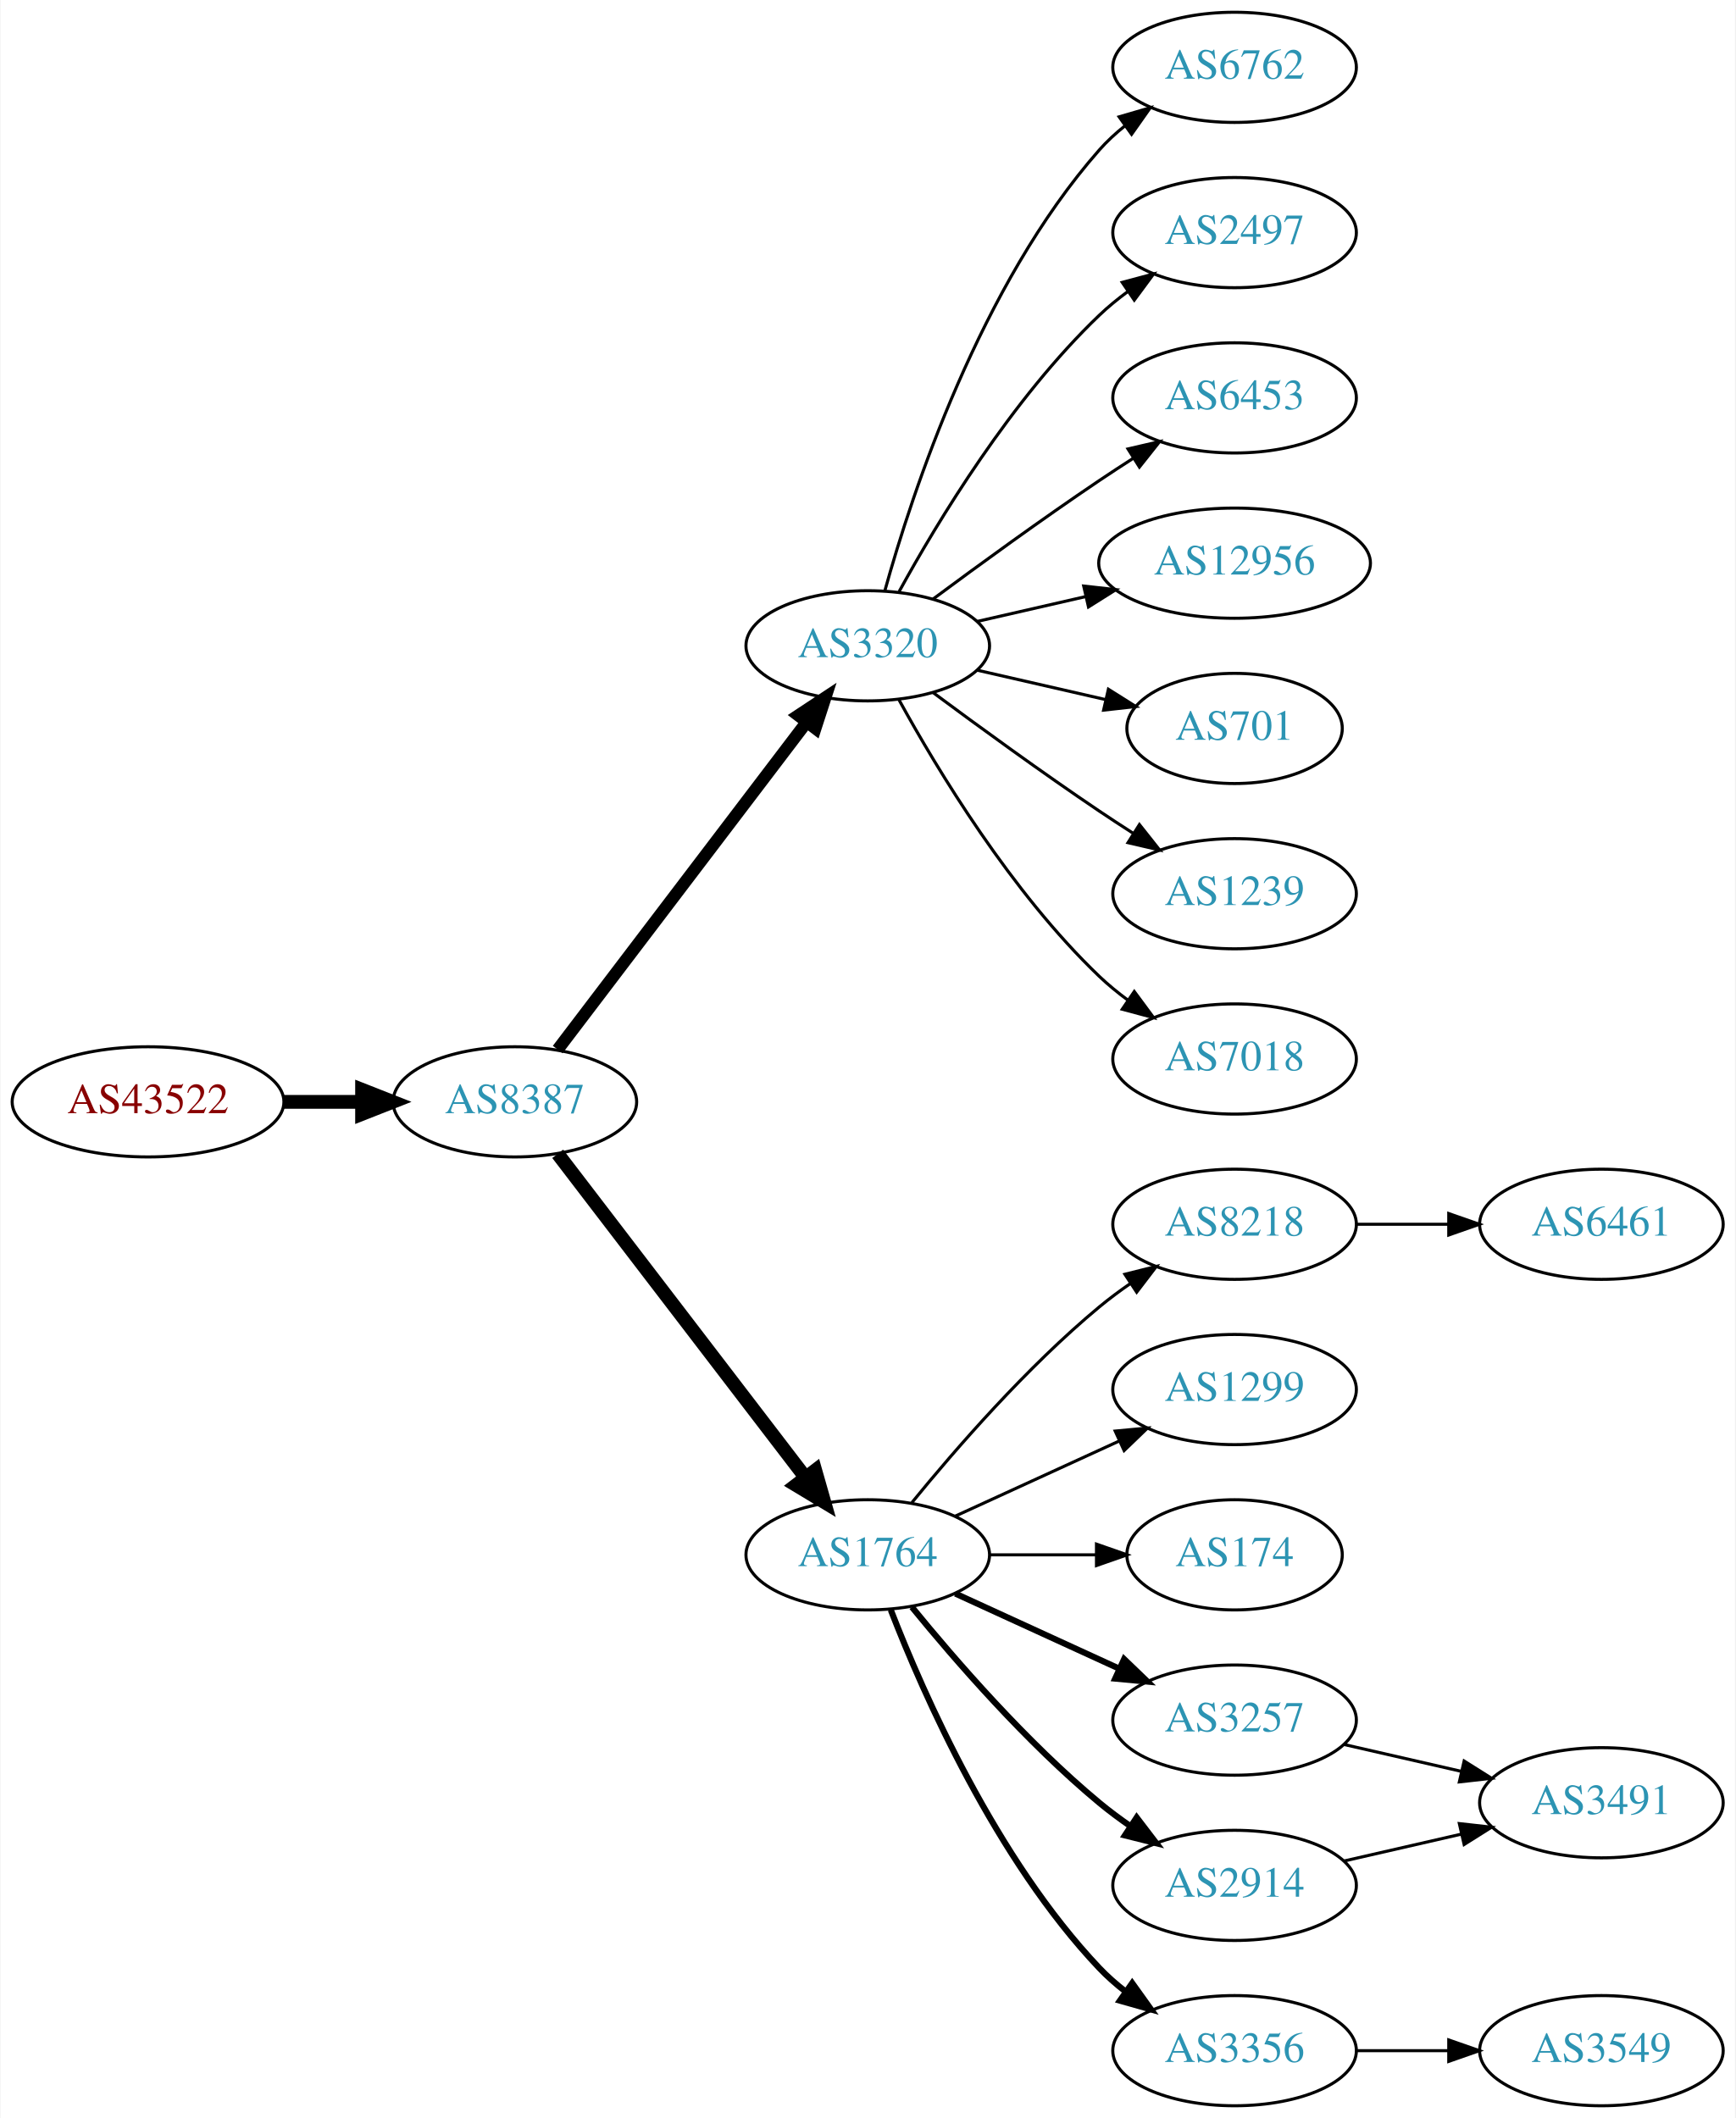
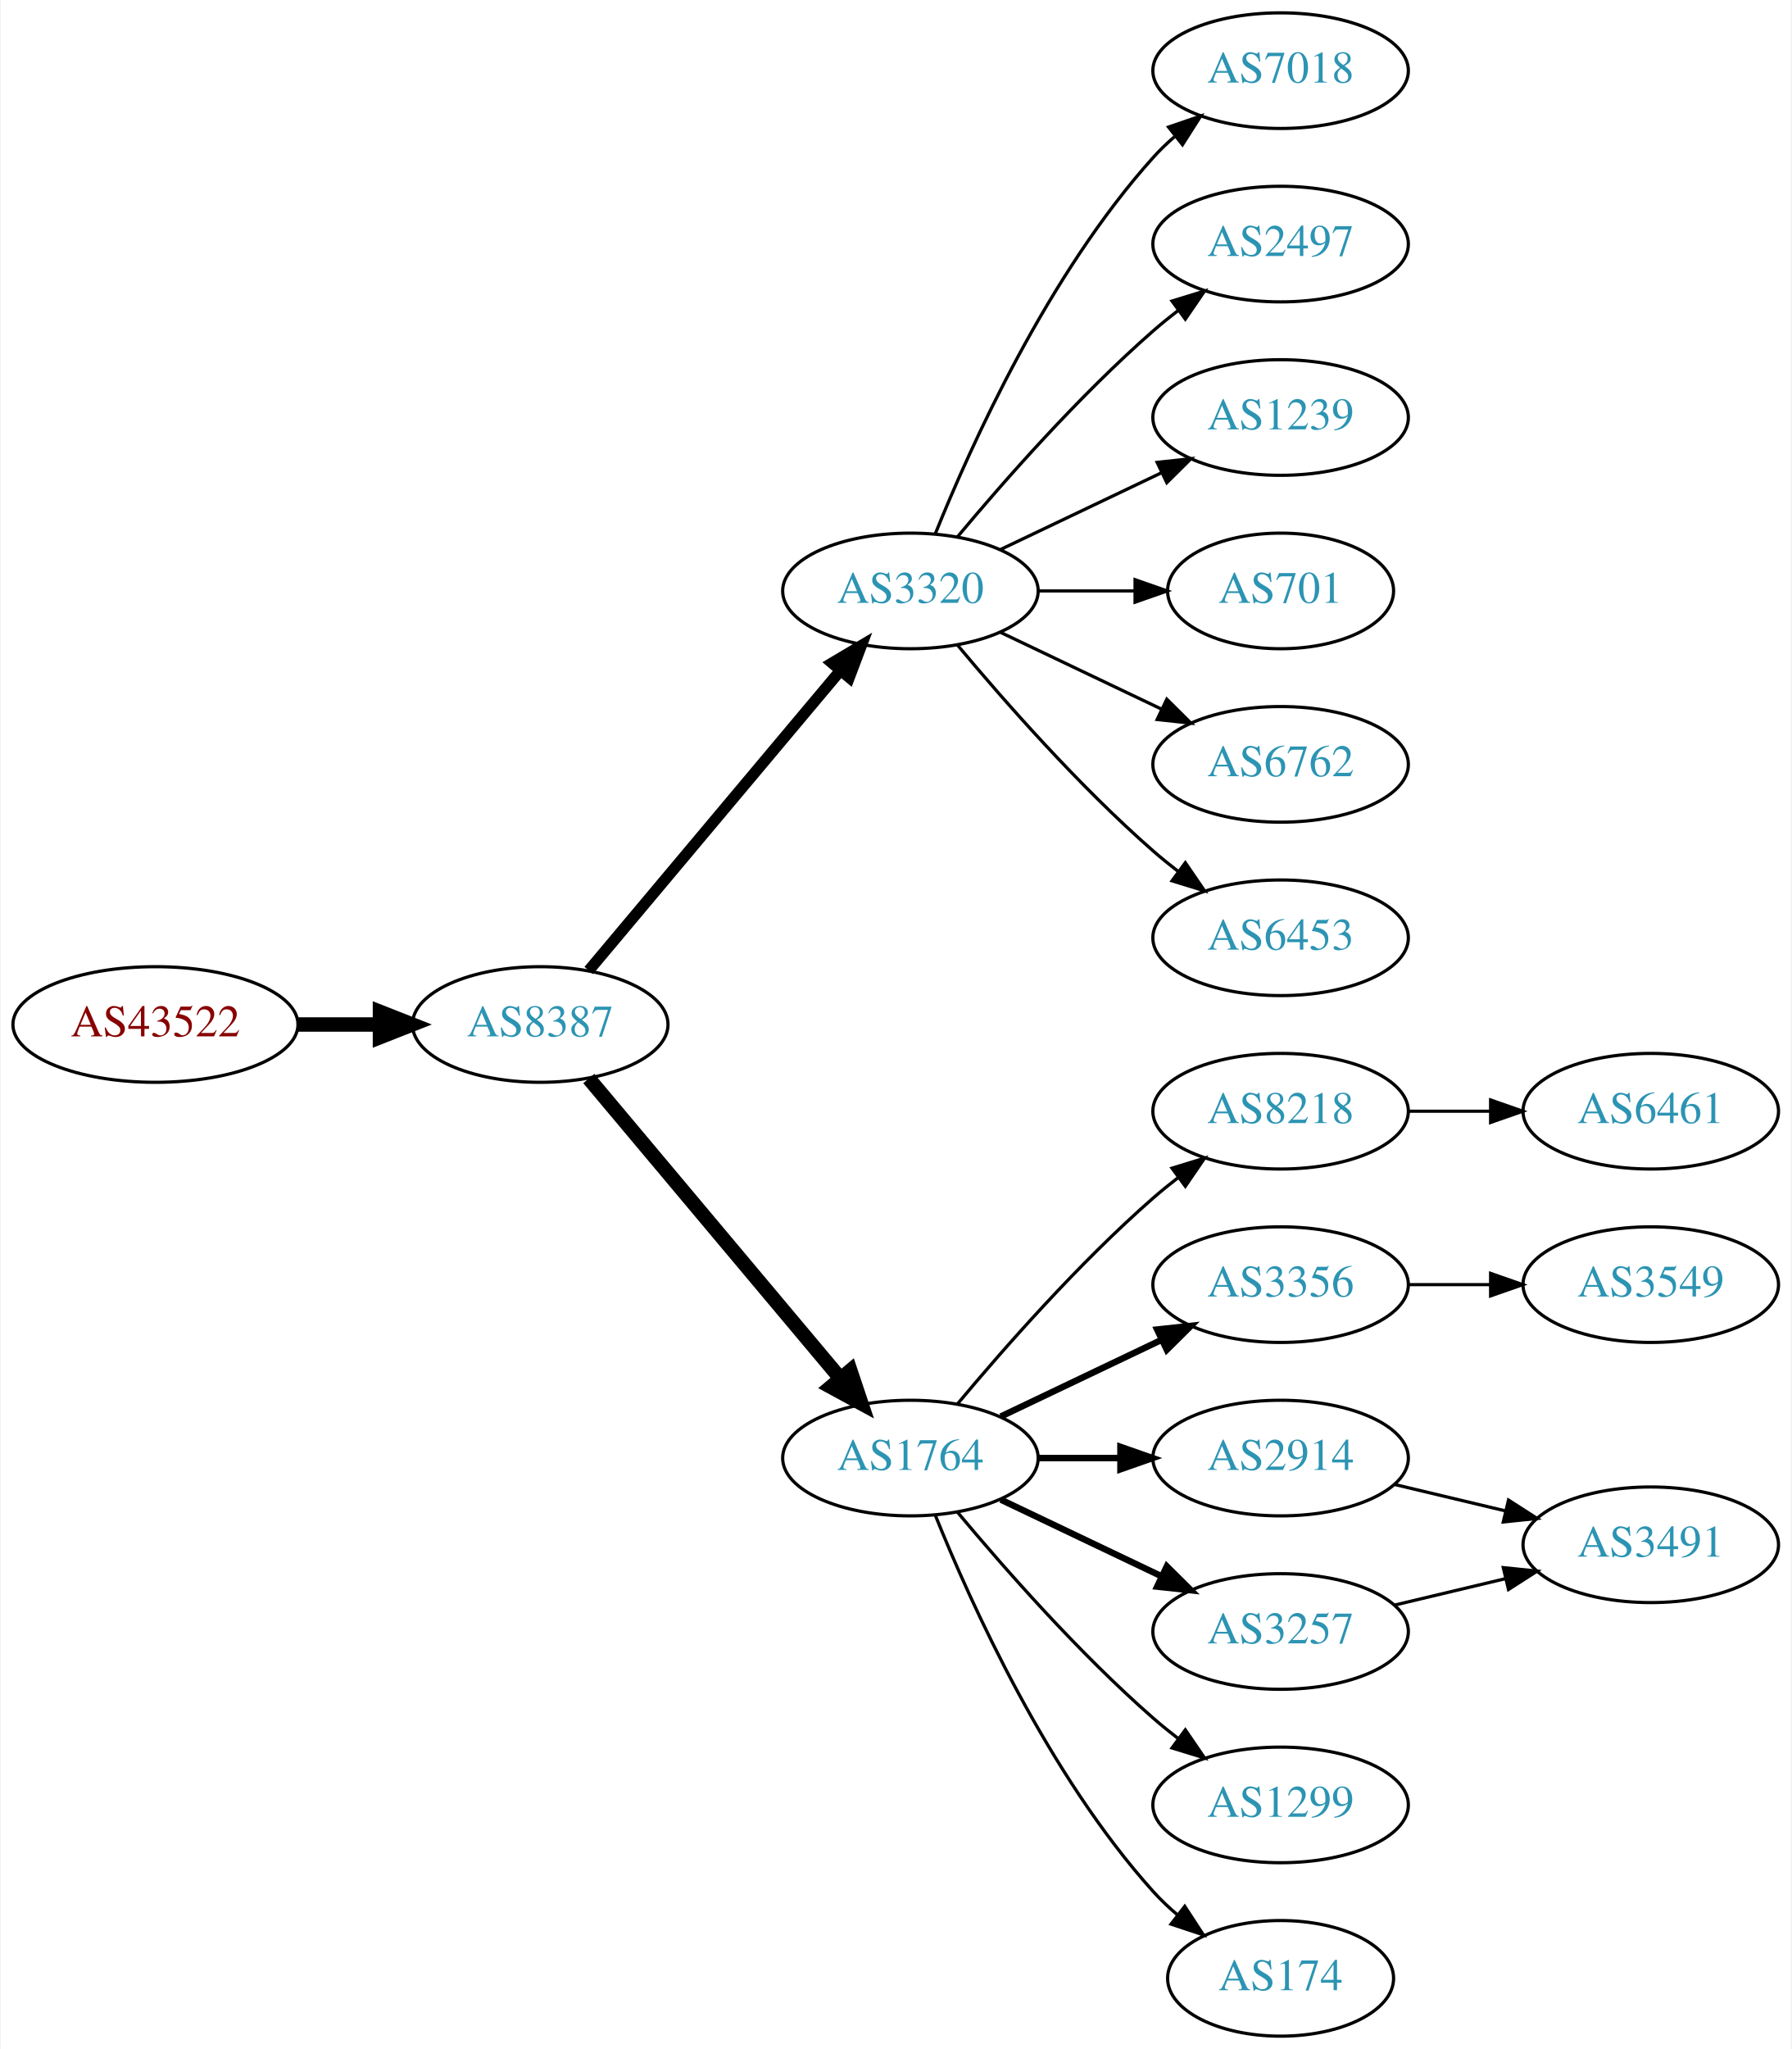
- <svg xmlns="http://www.w3.org/2000/svg" xmlns:xlink="http://www.w3.org/1999/xlink" width="567pt" height="692pt" viewBox="0.00 0.00 566.66 692.00">
-   <g id="graph0" class="graph" transform="scale(1 1) rotate(0) translate(4 688)">
-     <polygon fill="white" stroke="none" points="-4,4 -4,-688 562.663,-688 562.663,4 -4,4" />
+ <svg xmlns="http://www.w3.org/2000/svg" xmlns:xlink="http://www.w3.org/1999/xlink" width="558pt" height="638pt" viewBox="0.00 0.00 557.56 638.00">
+   <g id="graph0" class="graph" transform="scale(1 1) rotate(0) translate(4 634)">
+     <polygon fill="white" stroke="none" points="-4,4 -4,-634 553.564,-634 553.564,4 -4,4" />
    <g id="node1" class="node">
      <g id="a_node1">
        <a xlink:href="/asn/43522" xlink:title="AS43522 ~ AWSG-AT-AS [AT]">
-           <ellipse fill="#ffffff" stroke="black" cx="44.196" cy="-328" rx="44.393" ry="18" />
-           <text text-anchor="middle" x="44.196" y="-324.3" font-family="Times,serif" font-size="14.00" fill="#880000">AS43522</text>
+           <ellipse fill="#ffffff" stroke="black" cx="44.196" cy="-315" rx="44.393" ry="18" />
+           <text text-anchor="middle" x="44.196" y="-311.3" font-family="Times,serif" font-size="14.00" fill="#880000">AS43522</text>
        </a>
      </g>
    </g>
    <g id="node2" class="node">
      <g id="a_node2">
        <a xlink:href="/asn/8387" xlink:title="AS8387 ~ Rennweg 97-99 [AT]">
-           <ellipse fill="#ffffff" stroke="black" cx="164.039" cy="-328" rx="39.794" ry="18" />
-           <text text-anchor="middle" x="164.039" y="-324.3" font-family="Times,serif" font-size="14.00" fill="#2c94b3">AS8387</text>
+           <ellipse fill="#ffffff" stroke="black" cx="164.039" cy="-315" rx="39.794" ry="18" />
+           <text text-anchor="middle" x="164.039" y="-311.3" font-family="Times,serif" font-size="14.00" fill="#2c94b3">AS8387</text>
        </a>
      </g>
    </g>
    <g id="edge1" class="edge">
-       <path fill="none" stroke="black" stroke-width="4.5" d="M88.407,-328C96.72,-328 105.482,-328 113.965,-328" />
-       <polygon fill="black" stroke="black" stroke-width="4.5" points="114.123,-331.938 124.123,-328 114.123,-324.063 114.123,-331.938" />
+       <path fill="none" stroke="black" stroke-width="4.5" d="M88.407,-315C96.72,-315 105.482,-315 113.965,-315" />
+       <polygon fill="black" stroke="black" stroke-width="4.5" points="114.123,-318.938 124.123,-315 114.123,-311.063 114.123,-318.938" />
    </g>
    <g id="node3" class="node">
      <g id="a_node3">
        <a xlink:href="/asn/3320" xlink:title="AS3320 ~ DTAG [DE]">
-           <ellipse fill="#ffffff" stroke="black" cx="279.332" cy="-477" rx="39.794" ry="18" />
-           <text text-anchor="middle" x="279.332" y="-473.3" font-family="Times,serif" font-size="14.00" fill="#2c94b3">AS3320</text>
+           <ellipse fill="#ffffff" stroke="black" cx="279.332" cy="-450" rx="39.794" ry="18" />
+           <text text-anchor="middle" x="279.332" y="-446.3" font-family="Times,serif" font-size="14.00" fill="#2c94b3">AS3320</text>
        </a>
      </g>
    </g>
    <g id="edge2" class="edge">
-       <path fill="none" stroke="black" stroke-width="4" d="M178.035,-345.092C198.011,-371.364 236.362,-421.802 259.418,-452.125" />
-       <polygon fill="black" stroke="black" stroke-width="4" points="256.648,-454.265 265.487,-460.107 262.22,-450.028 256.648,-454.265" />
+       <path fill="none" stroke="black" stroke-width="3.5" d="M179.158,-331.825C198.833,-355.269 234.637,-397.934 257.415,-425.076" />
+       <polygon fill="black" stroke="black" stroke-width="3.5" points="254.925,-427.553 264.034,-432.963 260.287,-423.053 254.925,-427.553" />
    </g>
    <g id="node4" class="node">
      <g id="a_node4">
        <a xlink:href="/asn/1764" xlink:title="AS1764 ~ NEXTLAYER-AS [AT]">
          <ellipse fill="#ffffff" stroke="black" cx="279.332" cy="-180" rx="39.794" ry="18" />
          <text text-anchor="middle" x="279.332" y="-176.3" font-family="Times,serif" font-size="14.00" fill="#2c94b3">AS1764</text>
        </a>
      </g>
    </g>
    <g id="edge3" class="edge">
-       <path fill="none" stroke="black" stroke-width="4.5" d="M178.035,-311.023C197.904,-285.066 235.954,-235.36 259.048,-205.191" />
-       <polygon fill="black" stroke="black" stroke-width="4.5" points="262.186,-207.569 265.138,-197.235 255.933,-202.783 262.186,-207.569" />
+       <path fill="none" stroke="black" stroke-width="4.5" d="M179.158,-298.175C198.833,-274.731 234.637,-232.066 257.415,-204.924" />
+       <polygon fill="black" stroke="black" stroke-width="4.5" points="260.622,-207.228 264.034,-197.037 254.59,-202.166 260.622,-207.228" />
    </g>
    <g id="node5" class="node">
      <g id="a_node5">
-         <a xlink:href="/asn/6762" xlink:title="AS6762 ~ TELECOM ITALIA SPARKLE S.p.A. [IT]">
-           <ellipse fill="#ffffff" stroke="black" cx="399.174" cy="-666" rx="39.794" ry="18" />
-           <text text-anchor="middle" x="399.174" y="-662.3" font-family="Times,serif" font-size="14.00" fill="#2c94b3">AS6762</text>
+         <a xlink:href="/asn/7018" xlink:title="AS7018 ~ AT&amp;T Services, Inc. [US]">
+           <ellipse fill="#ffffff" stroke="black" cx="394.625" cy="-612" rx="39.794" ry="18" />
+           <text text-anchor="middle" x="394.625" y="-608.3" font-family="Times,serif" font-size="14.00" fill="#2c94b3">AS7018</text>
        </a>
      </g>
    </g>
    <g id="edge4" class="edge">
-       <path fill="none" stroke="black" d="M284.904,-494.946C293.81,-526.995 316.094,-594.842 354.978,-639 357.462,-641.821 360.312,-644.449 363.337,-646.871" />
-       <polygon fill="black" stroke="black" points="361.455,-649.828 371.627,-652.791 365.523,-644.131 361.455,-649.828" />
+       <path fill="none" stroke="black" d="M287.079,-467.787C298.13,-495.243 322.184,-548.578 354.978,-585 356.98,-587.224 359.199,-589.363 361.532,-591.397" />
+       <polygon fill="black" stroke="black" points="359.73,-594.433 369.751,-597.873 364.062,-588.935 359.73,-594.433" />
    </g>
    <g id="node6" class="node">
      <g id="a_node6">
        <a xlink:href="/asn/2497" xlink:title="AS2497 ~ Internet Initiative Japan Inc. [JP]">
-           <ellipse fill="#ffffff" stroke="black" cx="399.174" cy="-612" rx="39.794" ry="18" />
-           <text text-anchor="middle" x="399.174" y="-608.3" font-family="Times,serif" font-size="14.00" fill="#2c94b3">AS2497</text>
+           <ellipse fill="#ffffff" stroke="black" cx="394.625" cy="-558" rx="39.794" ry="18" />
+           <text text-anchor="middle" x="394.625" y="-554.3" font-family="Times,serif" font-size="14.00" fill="#2c94b3">AS2497</text>
        </a>
      </g>
    </g>
    <g id="edge5" class="edge">
-       <path fill="none" stroke="black" d="M289.573,-494.713C302.118,-517.561 326.295,-557.611 354.978,-585 357.846,-587.739 361.035,-590.347 364.344,-592.785" />
-       <polygon fill="black" stroke="black" points="362.468,-595.742 372.704,-598.477 366.407,-589.956 362.468,-595.742" />
+       <path fill="none" stroke="black" d="M293.962,-466.817C308.244,-483.929 331.791,-510.745 354.978,-531 357.444,-533.154 360.082,-535.294 362.78,-537.372" />
+       <polygon fill="black" stroke="black" points="360.805,-540.264 370.934,-543.37 364.953,-534.625 360.805,-540.264" />
    </g>
    <g id="node7" class="node">
      <g id="a_node7">
-         <a xlink:href="/asn/6453" xlink:title="AS6453 ~ TATA COMMUNICATIONS (AMERICA) INC [US]">
-           <ellipse fill="#ffffff" stroke="black" cx="399.174" cy="-558" rx="39.794" ry="18" />
-           <text text-anchor="middle" x="399.174" y="-554.3" font-family="Times,serif" font-size="14.00" fill="#2c94b3">AS6453</text>
+         <a xlink:href="/asn/1239" xlink:title="AS1239 ~ Sprint [US]">
+           <ellipse fill="#ffffff" stroke="black" cx="394.625" cy="-504" rx="39.794" ry="18" />
+           <text text-anchor="middle" x="394.625" y="-500.3" font-family="Times,serif" font-size="14.00" fill="#2c94b3">AS1239</text>
        </a>
      </g>
    </g>
    <g id="edge6" class="edge">
-       <path fill="none" stroke="black" d="M300.662,-492.277C315.524,-503.304 336.269,-518.407 354.978,-531 358.527,-533.389 362.277,-535.839 366.026,-538.242" />
-       <polygon fill="black" stroke="black" points="364.352,-541.325 374.674,-543.712 368.094,-535.409 364.352,-541.325" />
+       <path fill="none" stroke="black" d="M307.468,-462.934C322.462,-470.081 341.283,-479.052 357.506,-486.785" />
+       <polygon fill="black" stroke="black" points="356.177,-490.028 366.71,-491.171 359.188,-483.709 356.177,-490.028" />
    </g>
    <g id="node8" class="node">
      <g id="a_node8">
-         <a xlink:href="/asn/12956" xlink:title="AS12956 ~ TELXIUS [ES]">
-           <ellipse fill="#ffffff" stroke="black" cx="399.174" cy="-504" rx="44.393" ry="18" />
-           <text text-anchor="middle" x="399.174" y="-500.3" font-family="Times,serif" font-size="14.00" fill="#2c94b3">AS12956</text>
+         <a xlink:href="/asn/701" xlink:title="AS701 ~ UUNET [US]">
+           <ellipse fill="#ffffff" stroke="black" cx="394.625" cy="-450" rx="35.194" ry="18" />
+           <text text-anchor="middle" x="394.625" y="-446.3" font-family="Times,serif" font-size="14.00" fill="#2c94b3">AS701</text>
        </a>
      </g>
    </g>
    <g id="edge7" class="edge">
-       <path fill="none" stroke="black" d="M315.051,-484.955C326.189,-487.507 338.725,-490.379 350.618,-493.104" />
-       <polygon fill="black" stroke="black" points="349.883,-496.526 360.412,-495.348 351.446,-489.703 349.883,-496.526" />
+       <path fill="none" stroke="black" d="M319.004,-450C328.709,-450 339.2,-450 349.163,-450" />
+       <polygon fill="black" stroke="black" points="349.299,-453.5 359.299,-450 349.299,-446.5 349.299,-453.5" />
    </g>
    <g id="node9" class="node">
      <g id="a_node9">
-         <a xlink:href="/asn/701" xlink:title="AS701 ~ UUNET [US]">
-           <ellipse fill="#ffffff" stroke="black" cx="399.174" cy="-450" rx="35.194" ry="18" />
-           <text text-anchor="middle" x="399.174" y="-446.3" font-family="Times,serif" font-size="14.00" fill="#2c94b3">AS701</text>
+         <a xlink:href="/asn/6762" xlink:title="AS6762 ~ TELECOM ITALIA SPARKLE S.p.A. [IT]">
+           <ellipse fill="#ffffff" stroke="black" cx="394.625" cy="-396" rx="39.794" ry="18" />
+           <text text-anchor="middle" x="394.625" y="-392.3" font-family="Times,serif" font-size="14.00" fill="#2c94b3">AS6762</text>
        </a>
      </g>
    </g>
    <g id="edge8" class="edge">
-       <path fill="none" stroke="black" d="M315.051,-469.045C328.143,-466.045 343.166,-462.604 356.806,-459.478" />
-       <polygon fill="black" stroke="black" points="357.948,-462.807 366.914,-457.162 356.384,-455.984 357.948,-462.807" />
+       <path fill="none" stroke="black" d="M307.468,-437.066C322.462,-429.919 341.283,-420.948 357.506,-413.215" />
+       <polygon fill="black" stroke="black" points="359.188,-416.291 366.71,-408.829 356.177,-409.972 359.188,-416.291" />
    </g>
    <g id="node10" class="node">
      <g id="a_node10">
-         <a xlink:href="/asn/1239" xlink:title="AS1239 ~ Sprint [US]">
-           <ellipse fill="#ffffff" stroke="black" cx="399.174" cy="-396" rx="39.794" ry="18" />
-           <text text-anchor="middle" x="399.174" y="-392.3" font-family="Times,serif" font-size="14.00" fill="#2c94b3">AS1239</text>
+         <a xlink:href="/asn/6453" xlink:title="AS6453 ~ TATA COMMUNICATIONS (AMERICA) INC [US]">
+           <ellipse fill="#ffffff" stroke="black" cx="394.625" cy="-342" rx="39.794" ry="18" />
+           <text text-anchor="middle" x="394.625" y="-338.3" font-family="Times,serif" font-size="14.00" fill="#2c94b3">AS6453</text>
        </a>
      </g>
    </g>
    <g id="edge9" class="edge">
-       <path fill="none" stroke="black" d="M300.662,-461.723C315.524,-450.696 336.269,-435.593 354.978,-423 358.527,-420.611 362.277,-418.161 366.026,-415.758" />
-       <polygon fill="black" stroke="black" points="368.094,-418.591 374.674,-410.288 364.352,-412.675 368.094,-418.591" />
+       <path fill="none" stroke="black" d="M293.962,-433.183C308.244,-416.071 331.791,-389.255 354.978,-369 357.444,-366.846 360.082,-364.706 362.78,-362.628" />
+       <polygon fill="black" stroke="black" points="364.953,-365.375 370.934,-356.63 360.805,-359.736 364.953,-365.375" />
    </g>
    <g id="node11" class="node">
      <g id="a_node11">
-         <a xlink:href="/asn/7018" xlink:title="AS7018 ~ AT&amp;T Services, Inc. [US]">
-           <ellipse fill="#ffffff" stroke="black" cx="399.174" cy="-342" rx="39.794" ry="18" />
-           <text text-anchor="middle" x="399.174" y="-338.3" font-family="Times,serif" font-size="14.00" fill="#2c94b3">AS7018</text>
+         <a xlink:href="/asn/8218" xlink:title="AS8218 ~ legacy Neotelecoms [FR]">
+           <ellipse fill="#ffffff" stroke="black" cx="394.625" cy="-288" rx="39.794" ry="18" />
+           <text text-anchor="middle" x="394.625" y="-284.3" font-family="Times,serif" font-size="14.00" fill="#2c94b3">AS8218</text>
        </a>
      </g>
    </g>
    <g id="edge10" class="edge">
-       <path fill="none" stroke="black" d="M289.573,-459.287C302.118,-436.439 326.295,-396.389 354.978,-369 357.846,-366.261 361.035,-363.653 364.344,-361.215" />
-       <polygon fill="black" stroke="black" points="366.407,-364.044 372.704,-355.523 362.468,-358.258 366.407,-364.044" />
+       <path fill="none" stroke="black" d="M293.962,-196.817C308.244,-213.929 331.791,-240.745 354.978,-261 357.444,-263.154 360.082,-265.294 362.78,-267.372" />
+       <polygon fill="black" stroke="black" points="360.805,-270.264 370.934,-273.37 364.953,-264.625 360.805,-270.264" />
    </g>
    <g id="node12" class="node">
      <g id="a_node12">
-         <a xlink:href="/asn/8218" xlink:title="AS8218 ~ legacy Neotelecoms [FR]">
-           <ellipse fill="#ffffff" stroke="black" cx="399.174" cy="-288" rx="39.794" ry="18" />
-           <text text-anchor="middle" x="399.174" y="-284.3" font-family="Times,serif" font-size="14.00" fill="#2c94b3">AS8218</text>
+         <a xlink:href="/asn/3356" xlink:title="AS3356 ~ Level 3 Parent, LLC [US]">
+           <ellipse fill="#ffffff" stroke="black" cx="394.625" cy="-234" rx="39.794" ry="18" />
+           <text text-anchor="middle" x="394.625" y="-230.3" font-family="Times,serif" font-size="14.00" fill="#2c94b3">AS3356</text>
        </a>
      </g>
    </g>
    <g id="edge11" class="edge">
-       <path fill="none" stroke="black" d="M293.751,-197.065C307.865,-214.375 331.28,-241.345 354.978,-261 358.194,-263.668 361.695,-266.27 365.265,-268.741" />
-       <polygon fill="black" stroke="black" points="363.343,-271.666 373.622,-274.236 367.189,-265.817 363.343,-271.666" />
+       <path fill="none" stroke="black" stroke-width="2" d="M307.468,-192.934C322.462,-200.081 341.283,-209.052 357.506,-216.785" />
+       <polygon fill="black" stroke="black" stroke-width="2" points="356.177,-220.028 366.71,-221.171 359.188,-213.709 356.177,-220.028" />
    </g>
    <g id="node13" class="node">
      <g id="a_node13">
-         <a xlink:href="/asn/1299" xlink:title="AS1299 ~ Telia Carrier [EU]">
-           <ellipse fill="#ffffff" stroke="black" cx="399.174" cy="-234" rx="39.794" ry="18" />
-           <text text-anchor="middle" x="399.174" y="-230.3" font-family="Times,serif" font-size="14.00" fill="#2c94b3">AS1299</text>
+         <a xlink:href="/asn/2914" xlink:title="AS2914 ~ NTT America, Inc. [US]">
+           <ellipse fill="#ffffff" stroke="black" cx="394.625" cy="-180" rx="39.794" ry="18" />
+           <text text-anchor="middle" x="394.625" y="-176.3" font-family="Times,serif" font-size="14.00" fill="#2c94b3">AS2914</text>
        </a>
      </g>
    </g>
    <g id="edge12" class="edge">
-       <path fill="none" stroke="black" d="M307.96,-192.661C323.917,-199.973 344.188,-209.261 361.471,-217.181" />
-       <polygon fill="black" stroke="black" points="360.169,-220.435 370.718,-221.419 363.085,-214.071 360.169,-220.435" />
+       <path fill="none" stroke="black" stroke-width="2" d="M319.004,-180C327.207,-180 335.971,-180 344.503,-180" />
+       <polygon fill="black" stroke="black" stroke-width="2" points="344.742,-183.5 354.742,-180 344.742,-176.5 344.742,-183.5" />
    </g>
    <g id="node14" class="node">
      <g id="a_node14">
-         <a xlink:href="/asn/174" xlink:title="AS174 ~ Cogent Communications [US]">
-           <ellipse fill="#ffffff" stroke="black" cx="399.174" cy="-180" rx="35.194" ry="18" />
-           <text text-anchor="middle" x="399.174" y="-176.3" font-family="Times,serif" font-size="14.00" fill="#2c94b3">AS174</text>
+         <a xlink:href="/asn/3257" xlink:title="AS3257 ~ GTT [DE]">
+           <ellipse fill="#ffffff" stroke="black" cx="394.625" cy="-126" rx="39.794" ry="18" />
+           <text text-anchor="middle" x="394.625" y="-122.3" font-family="Times,serif" font-size="14.00" fill="#2c94b3">AS3257</text>
        </a>
      </g>
    </g>
    <g id="edge13" class="edge">
-       <path fill="none" stroke="black" d="M319.244,-180C330.331,-180 342.491,-180 353.873,-180" />
-       <polygon fill="black" stroke="black" points="354.055,-183.5 364.055,-180 354.055,-176.5 354.055,-183.5" />
+       <path fill="none" stroke="black" stroke-width="2" d="M307.468,-167.066C322.462,-159.919 341.283,-150.948 357.506,-143.215" />
+       <polygon fill="black" stroke="black" stroke-width="2" points="359.188,-146.291 366.71,-138.829 356.177,-139.972 359.188,-146.291" />
    </g>
    <g id="node15" class="node">
      <g id="a_node15">
-         <a xlink:href="/asn/3257" xlink:title="AS3257 ~ GTT [DE]">
-           <ellipse fill="#ffffff" stroke="black" cx="399.174" cy="-126" rx="39.794" ry="18" />
-           <text text-anchor="middle" x="399.174" y="-122.3" font-family="Times,serif" font-size="14.00" fill="#2c94b3">AS3257</text>
+         <a xlink:href="/asn/1299" xlink:title="AS1299 ~ Telia Carrier [EU]">
+           <ellipse fill="#ffffff" stroke="black" cx="394.625" cy="-72" rx="39.794" ry="18" />
+           <text text-anchor="middle" x="394.625" y="-68.3" font-family="Times,serif" font-size="14.00" fill="#2c94b3">AS1299</text>
        </a>
      </g>
    </g>
    <g id="edge14" class="edge">
-       <path fill="none" stroke="black" stroke-width="2" d="M307.96,-167.339C323.917,-160.027 344.188,-150.739 361.471,-142.819" />
-       <polygon fill="black" stroke="black" stroke-width="2" points="363.085,-145.929 370.718,-138.581 360.169,-139.565 363.085,-145.929" />
+       <path fill="none" stroke="black" d="M293.962,-163.183C308.244,-146.071 331.791,-119.255 354.978,-99 357.444,-96.846 360.082,-94.706 362.78,-92.628" />
+       <polygon fill="black" stroke="black" points="364.953,-95.375 370.934,-86.63 360.805,-89.736 364.953,-95.375" />
    </g>
    <g id="node16" class="node">
      <g id="a_node16">
-         <a xlink:href="/asn/3356" xlink:title="AS3356 ~ Level 3 Parent, LLC [US]">
-           <ellipse fill="#ffffff" stroke="black" cx="399.174" cy="-18" rx="39.794" ry="18" />
-           <text text-anchor="middle" x="399.174" y="-14.3" font-family="Times,serif" font-size="14.00" fill="#2c94b3">AS3356</text>
+         <a xlink:href="/asn/174" xlink:title="AS174 ~ Cogent Communications [US]">
+           <ellipse fill="#ffffff" stroke="black" cx="394.625" cy="-18" rx="35.194" ry="18" />
+           <text text-anchor="middle" x="394.625" y="-14.3" font-family="Times,serif" font-size="14.00" fill="#2c94b3">AS174</text>
        </a>
      </g>
    </g>
    <g id="edge15" class="edge">
-       <path fill="none" stroke="black" stroke-width="2" d="M286.855,-162.006C297.605,-134.272 321.262,-80.571 354.978,-45 357.564,-42.272 360.481,-39.706 363.55,-37.323" />
-       <polygon fill="black" stroke="black" stroke-width="2" points="365.728,-40.069 371.898,-31.457 361.704,-34.342 365.728,-40.069" />
+       <path fill="none" stroke="black" d="M287.079,-162.213C298.13,-134.757 322.184,-81.422 354.978,-45 357.294,-42.428 359.899,-39.969 362.634,-37.657" />
+       <polygon fill="black" stroke="black" points="364.772,-40.428 370.557,-31.552 360.5,-34.883 364.772,-40.428" />
    </g>
    <g id="node17" class="node">
      <g id="a_node17">
-         <a xlink:href="/asn/2914" xlink:title="AS2914 ~ NTT America, Inc. [US]">
-           <ellipse fill="#ffffff" stroke="black" cx="399.174" cy="-72" rx="39.794" ry="18" />
-           <text text-anchor="middle" x="399.174" y="-68.3" font-family="Times,serif" font-size="14.00" fill="#2c94b3">AS2914</text>
+         <a xlink:href="/asn/6461" xlink:title="AS6461 ~ Zayo Bandwidth [US]">
+           <ellipse fill="#ffffff" stroke="black" cx="509.918" cy="-288" rx="39.794" ry="18" />
+           <text text-anchor="middle" x="509.918" y="-284.3" font-family="Times,serif" font-size="14.00" fill="#2c94b3">AS6461</text>
        </a>
      </g>
    </g>
    <g id="edge16" class="edge">
-       <path fill="none" stroke="black" stroke-width="2" d="M293.751,-162.935C307.865,-145.625 331.28,-118.655 354.978,-99 358.194,-96.332 361.695,-93.73 365.265,-91.259" />
-       <polygon fill="black" stroke="black" stroke-width="2" points="367.189,-94.183 373.622,-85.764 363.343,-88.334 367.189,-94.183" />
+       <path fill="none" stroke="black" d="M434.297,-288C442.5,-288 451.264,-288 459.796,-288" />
+       <polygon fill="black" stroke="black" points="460.035,-291.5 470.035,-288 460.035,-284.5 460.035,-291.5" />
+     </g>
+     <g id="node19" class="node">
+       <g id="a_node19">
+         <a xlink:href="/asn/3549" xlink:title="AS3549 ~ Level 3 Parent, LLC [US]">
+           <ellipse fill="#ffffff" stroke="black" cx="509.918" cy="-234" rx="39.794" ry="18" />
+           <text text-anchor="middle" x="509.918" y="-230.3" font-family="Times,serif" font-size="14.00" fill="#2c94b3">AS3549</text>
+         </a>
+       </g>
+     </g>
+     <g id="edge18" class="edge">
+       <path fill="none" stroke="black" d="M434.297,-234C442.5,-234 451.264,-234 459.796,-234" />
+       <polygon fill="black" stroke="black" points="460.035,-237.5 470.035,-234 460.035,-230.5 460.035,-237.5" />
    </g>
    <g id="node18" class="node">
      <g id="a_node18">
-         <a xlink:href="/asn/6461" xlink:title="AS6461 ~ Zayo Bandwidth [US]">
-           <ellipse fill="#ffffff" stroke="black" cx="519.017" cy="-288" rx="39.794" ry="18" />
-           <text text-anchor="middle" x="519.017" y="-284.3" font-family="Times,serif" font-size="14.00" fill="#2c94b3">AS6461</text>
+         <a xlink:href="/asn/3491" xlink:title="AS3491 ~ PCCW Global, Inc. [US]">
+           <ellipse fill="#ffffff" stroke="black" cx="509.918" cy="-153" rx="39.794" ry="18" />
+           <text text-anchor="middle" x="509.918" y="-149.3" font-family="Times,serif" font-size="14.00" fill="#2c94b3">AS3491</text>
        </a>
      </g>
    </g>
    <g id="edge17" class="edge">
-       <path fill="none" stroke="black" d="M439.087,-288C448.64,-288 458.99,-288 468.952,-288" />
-       <polygon fill="black" stroke="black" points="469.145,-291.5 479.145,-288 469.145,-284.5 469.145,-291.5" />
-     </g>
-     <g id="node19" class="node">
-       <g id="a_node19">
-         <a xlink:href="/asn/3491" xlink:title="AS3491 ~ PCCW Global, Inc. [US]">
-           <ellipse fill="#ffffff" stroke="black" cx="519.017" cy="-99" rx="39.794" ry="18" />
-           <text text-anchor="middle" x="519.017" y="-95.3" font-family="Times,serif" font-size="14.00" fill="#2c94b3">AS3491</text>
-         </a>
-       </g>
-     </g>
-     <g id="edge18" class="edge">
-       <path fill="none" stroke="black" d="M434.893,-118.045C446.893,-115.296 460.514,-112.175 473.207,-109.267" />
-       <polygon fill="black" stroke="black" points="474.173,-112.636 483.138,-106.991 472.609,-105.813 474.173,-112.636" />
-     </g>
-     <g id="node20" class="node">
-       <g id="a_node20">
-         <a xlink:href="/asn/3549" xlink:title="AS3549 ~ Level 3 Parent, LLC [US]">
-           <ellipse fill="#ffffff" stroke="black" cx="519.017" cy="-18" rx="39.794" ry="18" />
-           <text text-anchor="middle" x="519.017" y="-14.3" font-family="Times,serif" font-size="14.00" fill="#2c94b3">AS3549</text>
-         </a>
-       </g>
+       <path fill="none" stroke="black" d="M430.232,-171.752C441.103,-169.162 453.257,-166.265 464.7,-163.538" />
+       <polygon fill="black" stroke="black" points="465.606,-166.92 474.522,-161.197 463.983,-160.111 465.606,-166.92" />
    </g>
    <g id="edge19" class="edge">
-       <path fill="none" stroke="black" d="M439.087,-18C448.64,-18 458.99,-18 468.952,-18" />
-       <polygon fill="black" stroke="black" points="469.145,-21.5 479.145,-18 469.145,-14.5 469.145,-21.5" />
-     </g>
-     <g id="edge20" class="edge">
-       <path fill="none" stroke="black" d="M434.893,-79.955C446.893,-82.704 460.514,-85.825 473.207,-88.733" />
-       <polygon fill="black" stroke="black" points="472.609,-92.187 483.138,-91.009 474.173,-85.364 472.609,-92.187" />
+       <path fill="none" stroke="black" d="M430.232,-134.248C441.103,-136.838 453.257,-139.735 464.7,-142.462" />
+       <polygon fill="black" stroke="black" points="463.983,-145.889 474.522,-144.803 465.606,-139.08 463.983,-145.889" />
    </g>
  </g>
</svg>
